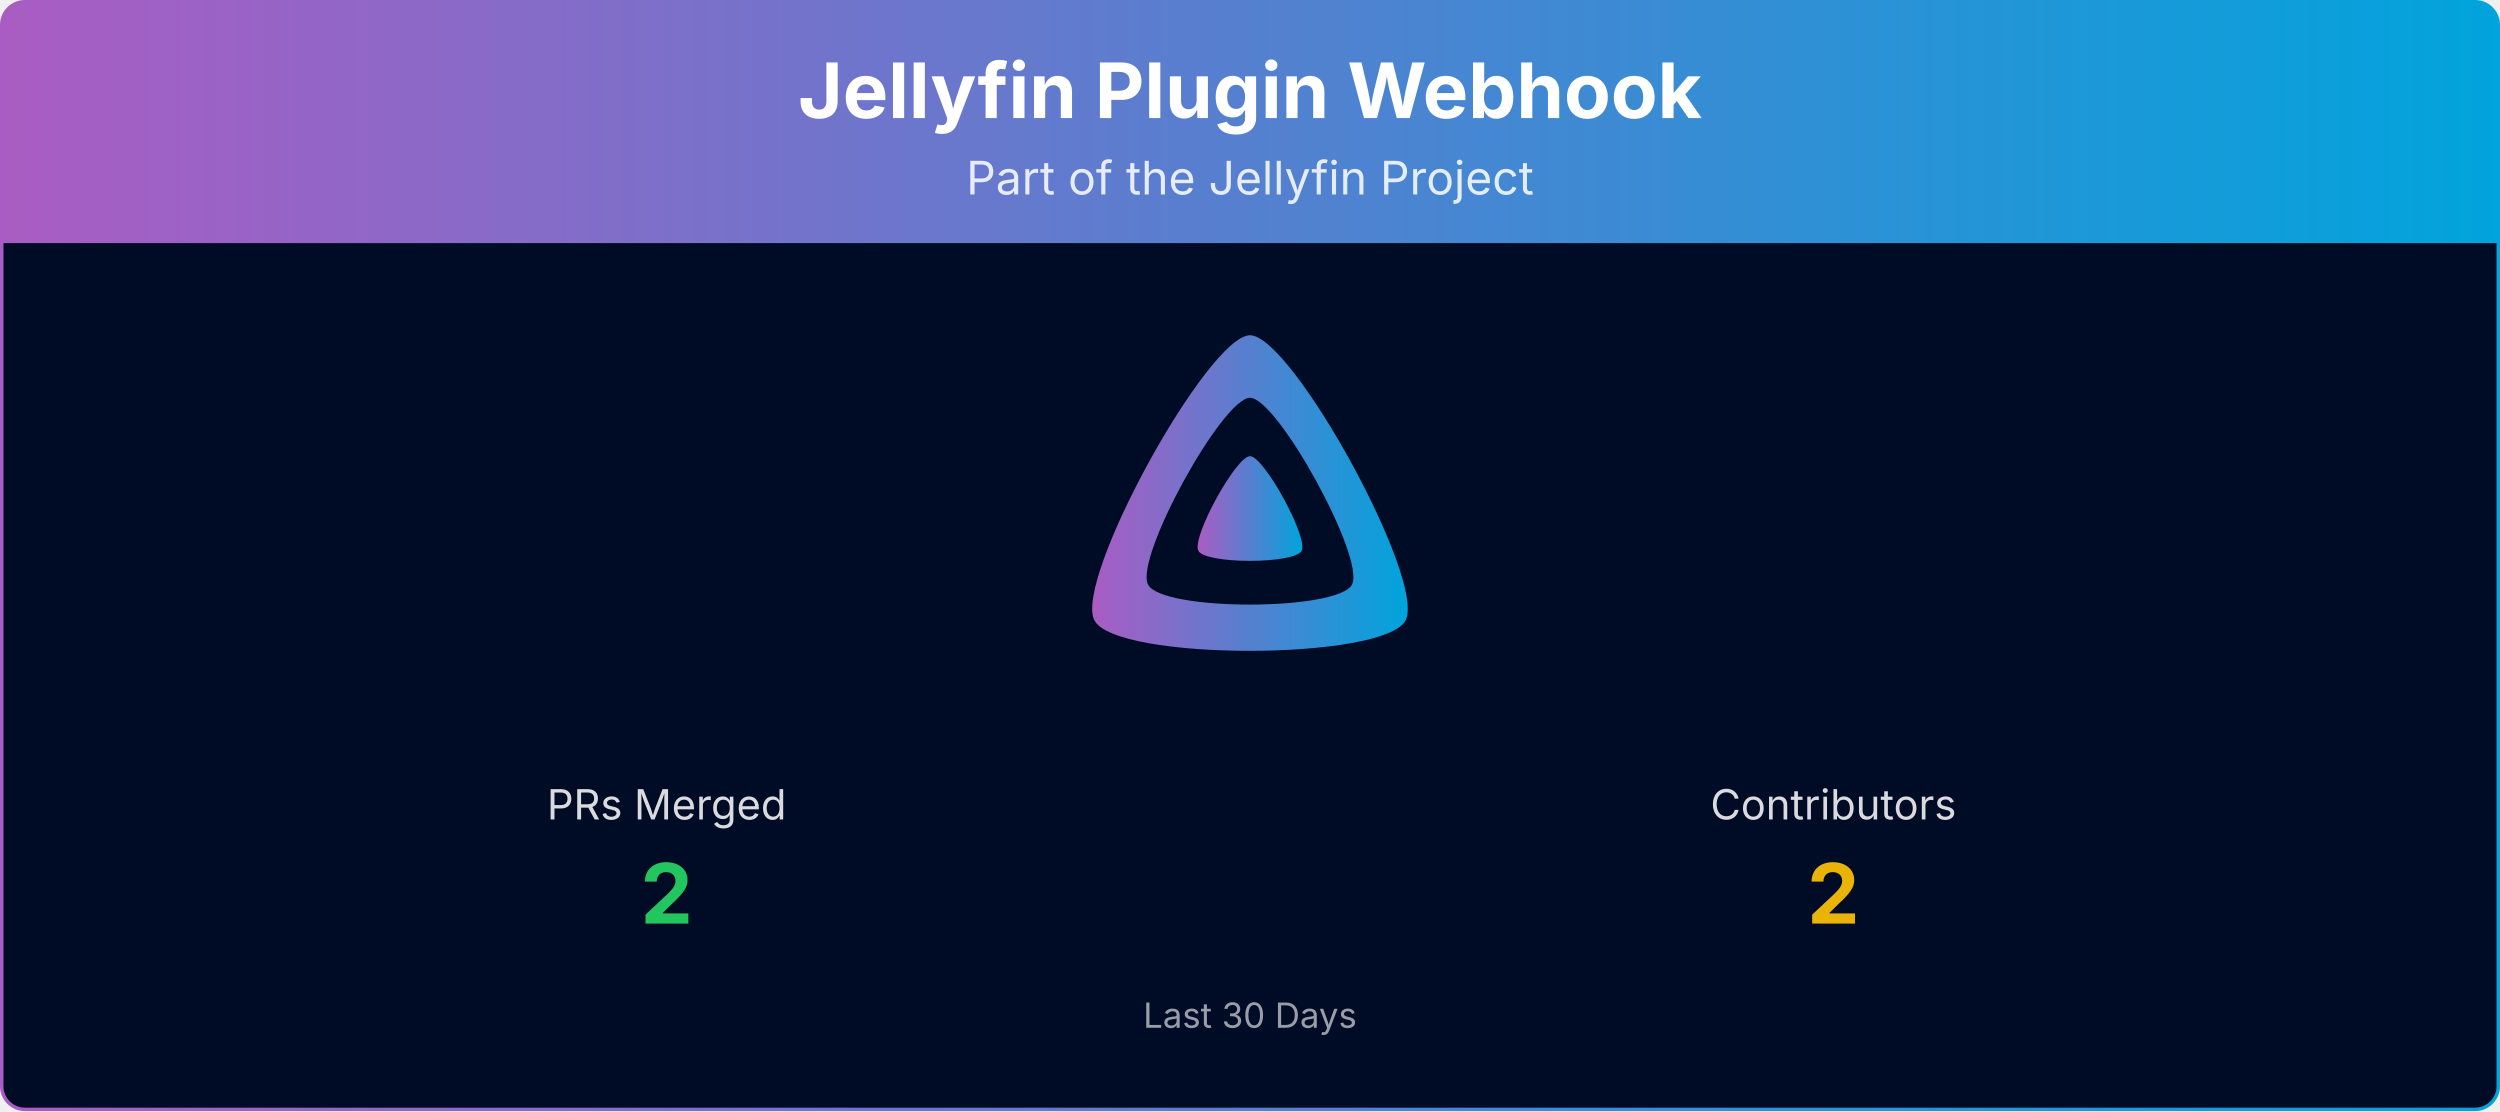
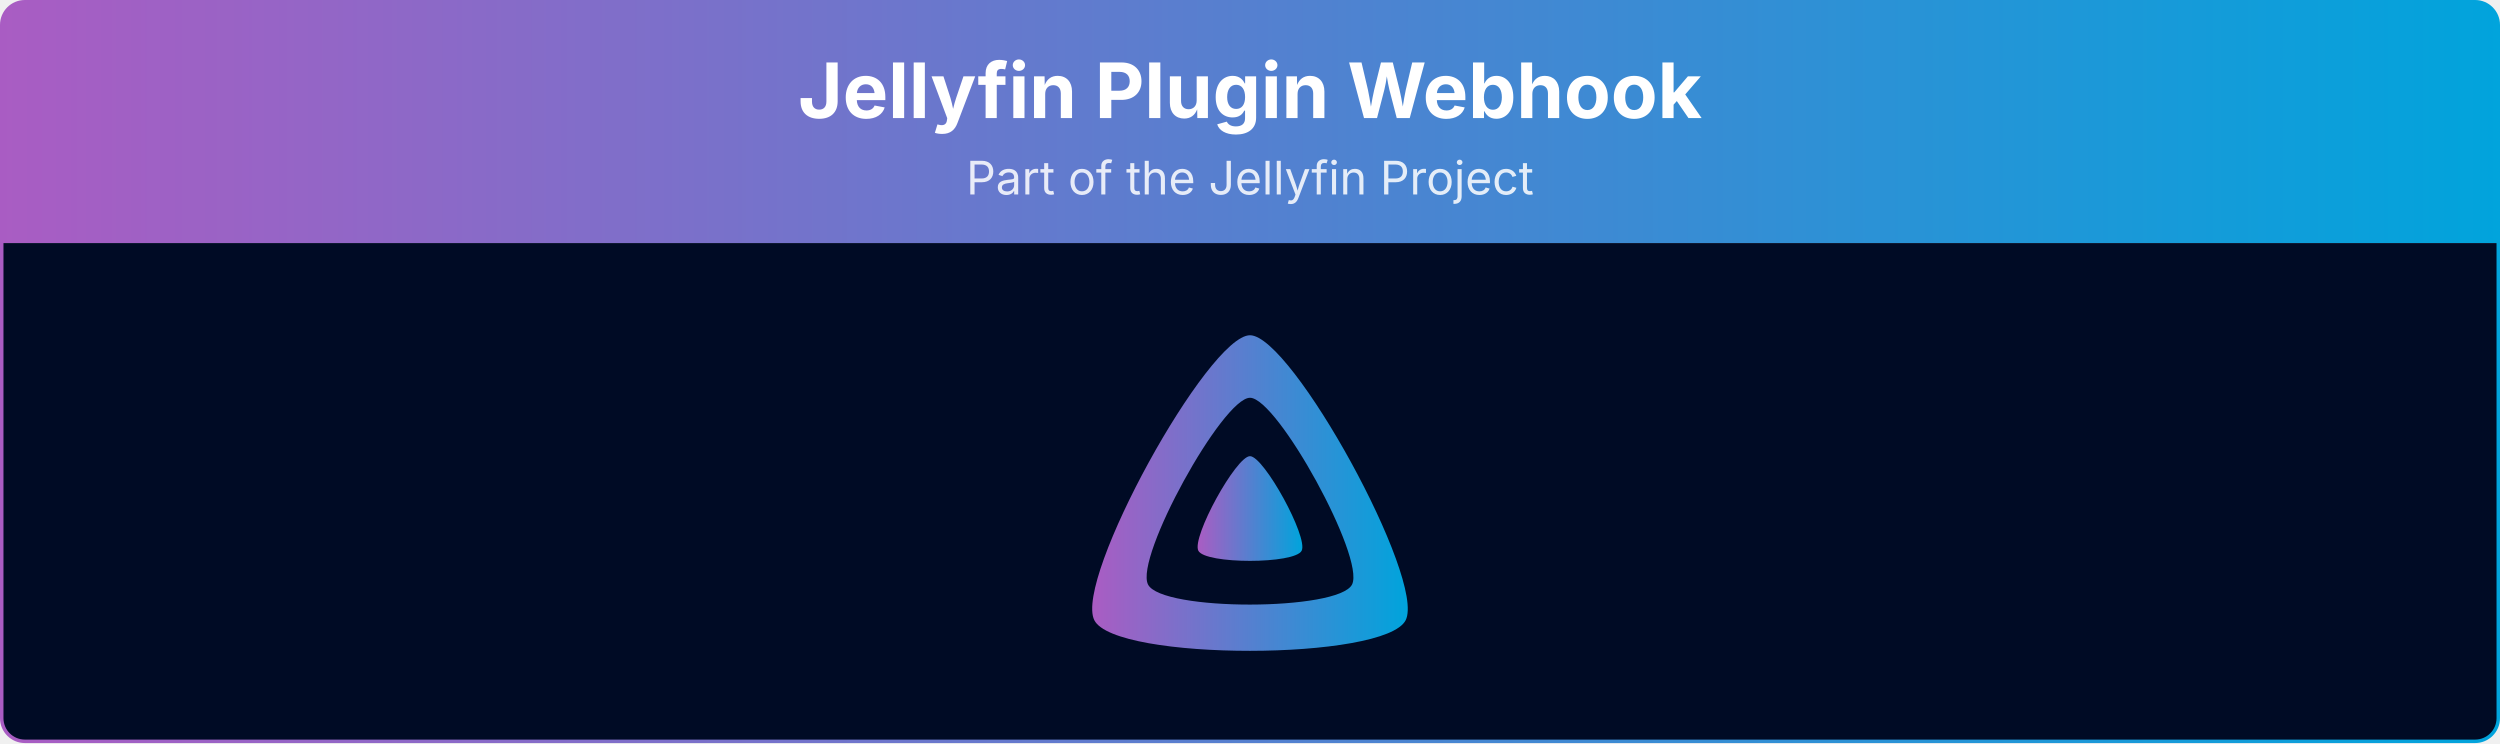
- <svg xmlns="http://www.w3.org/2000/svg" viewBox="0 0 1080 480" width="100%" role="img" aria-label="Jellyfin Plugin Webhook">
+ <svg xmlns="http://www.w3.org/2000/svg" viewBox="0 0 1080 321" width="100%" role="img" aria-label="Jellyfin Plugin Webhook">
  <defs>
    <linearGradient id="banner-jellyfin-plugin-webhook-grad" x1="0" y1="0" x2="1" y2="0">
      <stop offset="0%" stop-color="#AA5CC3" />
      <stop offset="100%" stop-color="#00A4DC" />
    </linearGradient>
    <clipPath id="banner-jellyfin-plugin-webhook-grad-clip">
-       <rect x="0.75" y="0.75" width="1078.5" height="478.5" rx="10" ry="10" />
+       <rect x="0.75" y="0.75" width="1078.5" height="319.5" rx="10" ry="10" />
    </clipPath>
  </defs>
  <g clip-path="url(#banner-jellyfin-plugin-webhook-grad-clip)">
    <path d="M0.75,10.75 A10.0,10.0 0 0 1 10.75,0.75 L1069.25,0.75 A10.0,10.0 0 0 1 1079.25,10.75 L1079.25,105.00 L0.75,105.00 Z" fill="url(#banner-jellyfin-plugin-webhook-grad)" />
    <text x="540.0" y="51" text-anchor="middle" font-size="33" font-weight="700" font-family="Plus Jakarta Sans, system-ui, -apple-system, Segoe UI, sans-serif" fill="#ffffff">Jellyfin Plugin Webhook</text>
    <text x="540.0" y="84" text-anchor="middle" font-size="20" font-family="Plus Jakarta Sans, system-ui, -apple-system, Segoe UI, sans-serif" fill="#ffffff" opacity="0.85">Part of the Jellyfin Project</text>
-     <rect x="0.75" y="105" width="1078.5" height="374.25" fill="#000b25" />
+     <rect x="0.75" y="105" width="1078.5" height="215.25" fill="#000b25" />
    <g transform="translate(465.00,138.00) scale(0.29297)">
      <path fill="url(#banner-jellyfin-plugin-webhook-grad)" fill-rule="evenodd" d="M256,23.3c-61.6,0-259.8,359.4-229.6,420.1s429.3,60,459.2,0S317.6,23.3,256,23.3zM406.5,390.8c-19.6,39.3-281.1,39.8-300.9,0s110.1-275.3,150.4-275.3S426.1,351.4,406.5,390.8z" />
      <path fill="url(#banner-jellyfin-plugin-webhook-grad)" d="M256,201.6c-20.4,0-86.2,119.3-76.2,139.4s142.5,19.9,152.4,0S276.5,201.6,256,201.6z" />
    </g>
-     <text x="288.0" y="354.0" text-anchor="middle" font-size="18" font-family="Plus Jakarta Sans, system-ui, -apple-system, Segoe UI, sans-serif" fill="#ffffff" opacity="0.85">PRs Merged</text>
-     <text x="288.0" y="399.0" text-anchor="middle" font-size="36" font-weight="700" font-family="Plus Jakarta Sans, system-ui, -apple-system, Segoe UI, sans-serif" fill="#22c55e">2</text>
-     <text x="792.0" y="354.0" text-anchor="middle" font-size="18" font-family="Plus Jakarta Sans, system-ui, -apple-system, Segoe UI, sans-serif" fill="#ffffff" opacity="0.85">Contributors</text>
-     <text x="792.0" y="399.0" text-anchor="middle" font-size="36" font-weight="700" font-family="Plus Jakarta Sans, system-ui, -apple-system, Segoe UI, sans-serif" fill="#eab308">2</text>
-     <text x="540.0" y="444.0" text-anchor="middle" font-size="15" font-family="Plus Jakarta Sans, system-ui, -apple-system, Segoe UI, sans-serif" fill="#ffffff" opacity="0.6">Last 30 Days</text>
  </g>
-   <rect x="0.75" y="0.75" width="1078.5" height="478.5" rx="10" ry="10" fill="none" stroke="url(#banner-jellyfin-plugin-webhook-grad)" stroke-width="1.5" />
+   <rect x="0.75" y="0.75" width="1078.5" height="319.5" rx="10" ry="10" fill="none" stroke="url(#banner-jellyfin-plugin-webhook-grad)" stroke-width="1.5" />
</svg>
